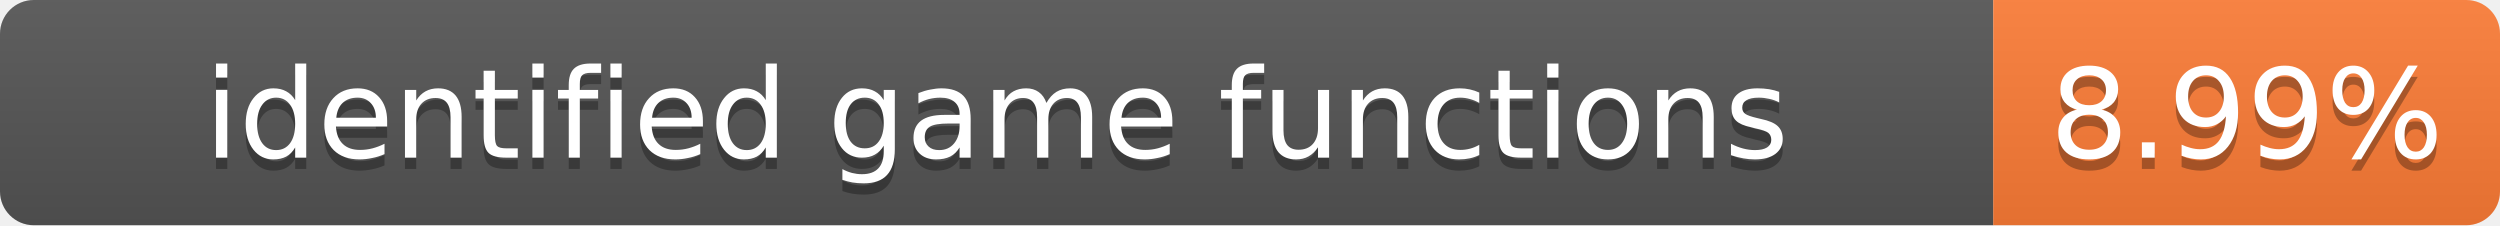
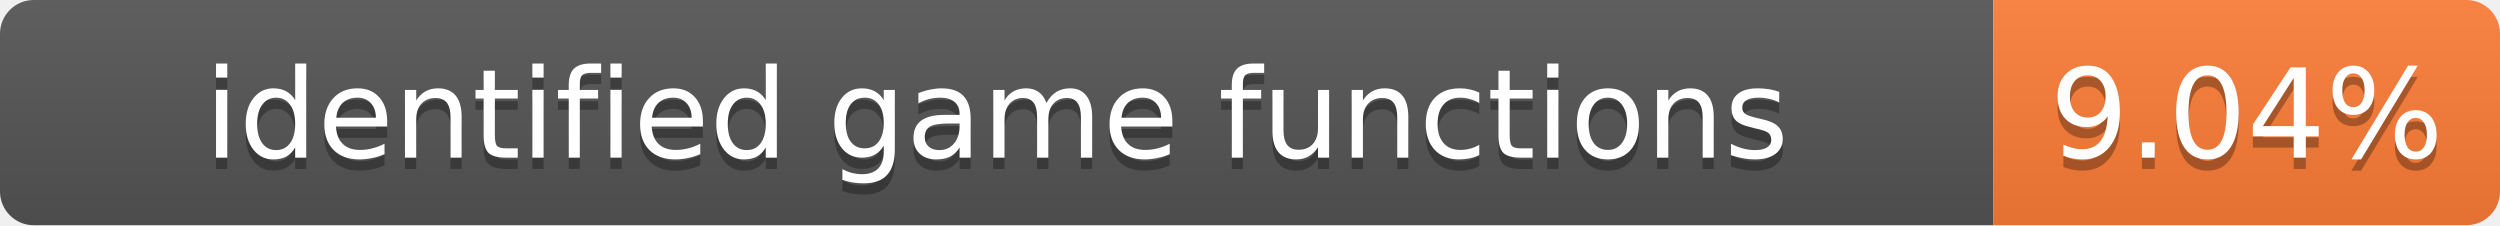
- <svg xmlns="http://www.w3.org/2000/svg" width="222" height="20" role="img" aria-label="identified game functions: 8.99%">
+ <svg xmlns="http://www.w3.org/2000/svg" width="222" height="20" role="img" aria-label="identified game functions: 9.04%">
  <linearGradient id="s" x2="0" y2="100%">
    <stop offset="0" stop-color="#bbb" stop-opacity=".1" />
    <stop offset="1" stop-opacity=".1" />
  </linearGradient>
  <clipPath id="r">
    <rect width="222" height="20" rx="3" fill="#fff" />
  </clipPath>
  <g clip-path="url(#r)">
    <rect width="177" height="20" fill="#555" />
    <rect x="177" width="45" height="20" fill="#fe7d37" />
    <rect width="222" height="20" fill="url(#s)" />
  </g>
  <g fill="#fff" text-anchor="middle" font-family="Verdana,Geneva,DejaVu Sans,sans-serif" font-size="11">
    <text x="88.5" y="15" fill="#010101" fill-opacity=".3">identified game functions</text>
    <text x="88.5" y="14">identified game functions</text>
-     <text x="199.5" y="15" fill="#010101" fill-opacity=".3">8.99%</text>
-     <text x="199.5" y="14">8.99%</text>
+     <text x="199.5" y="15" fill="#010101" fill-opacity=".3">9.04%</text>
+     <text x="199.5" y="14">9.04%</text>
  </g>
</svg>
